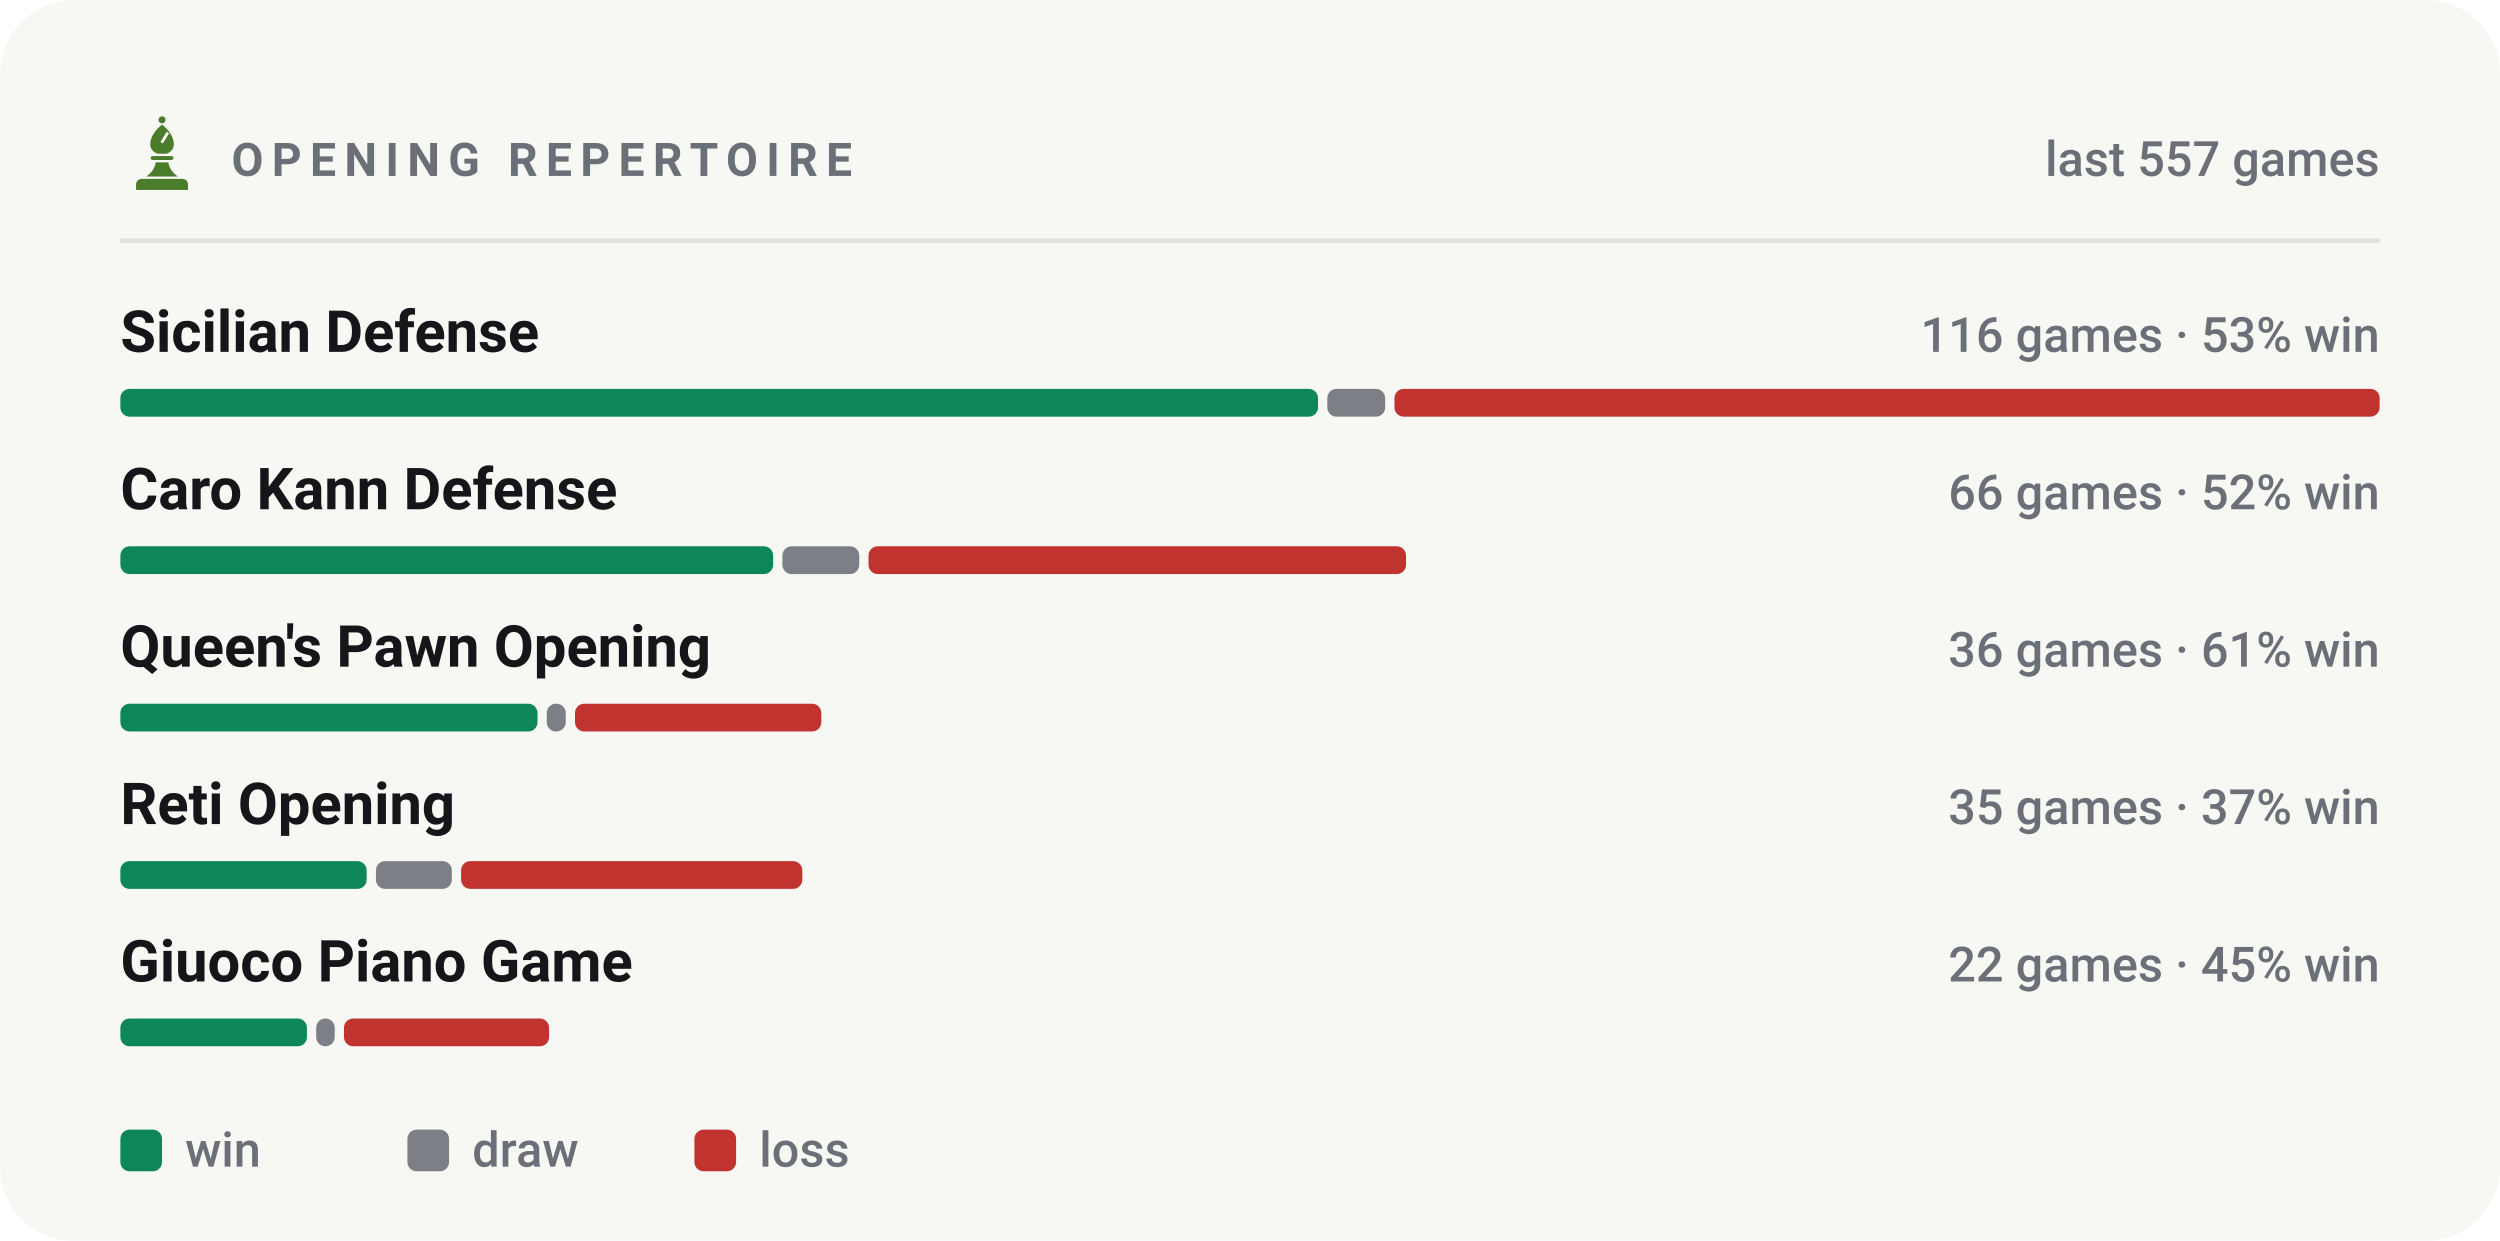
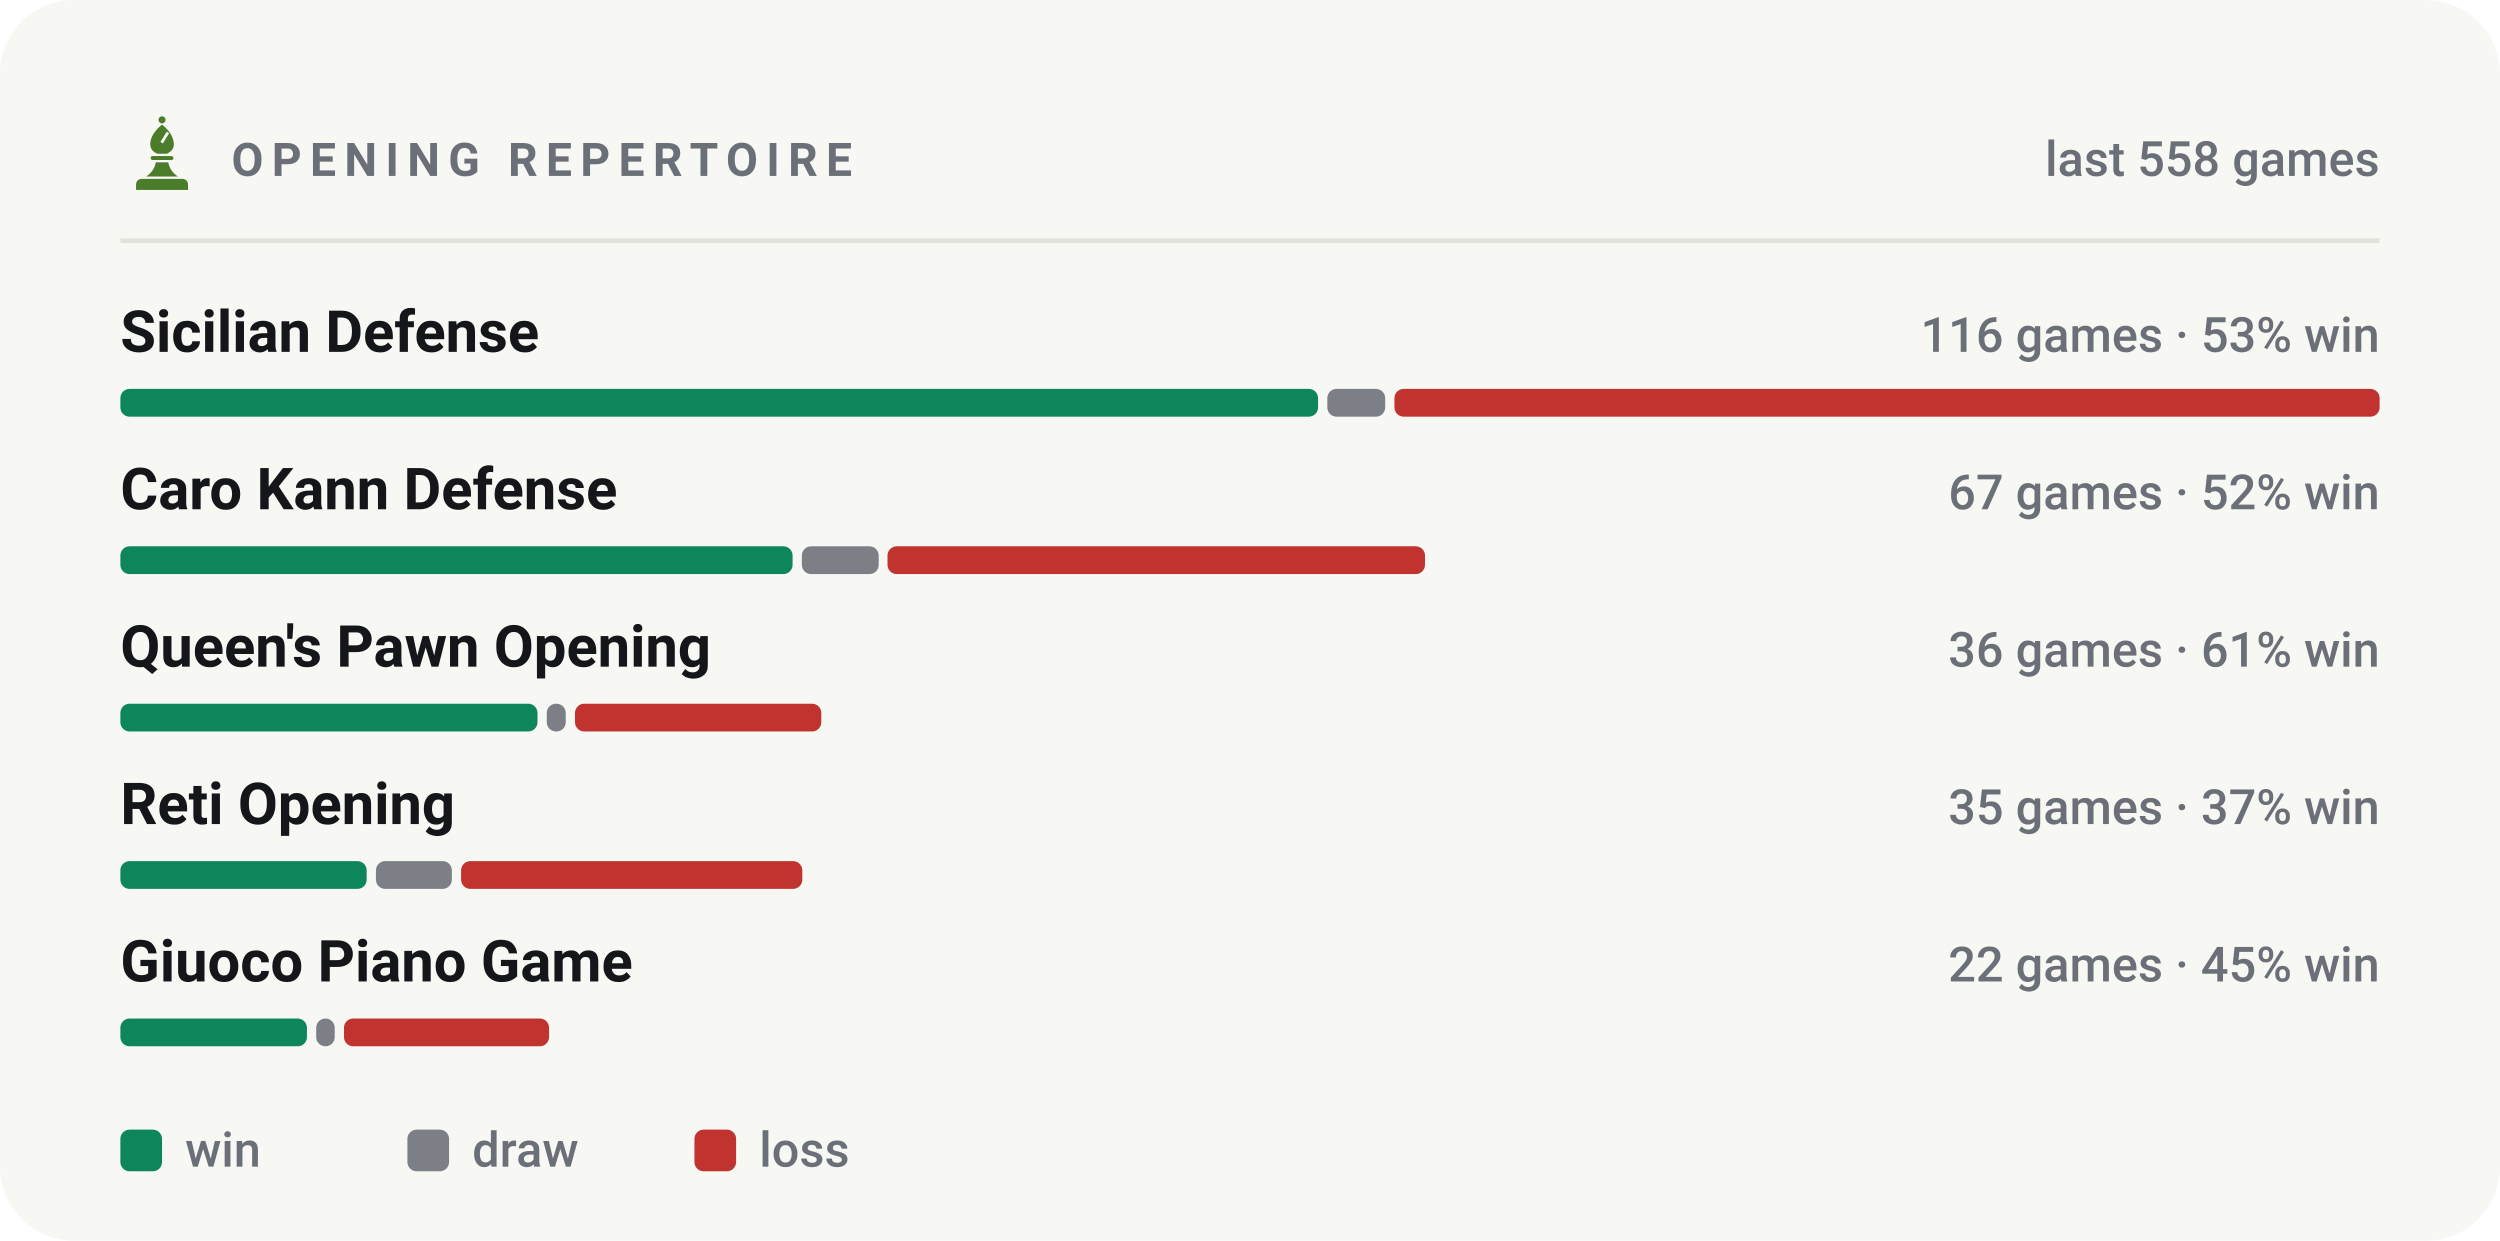
<svg xmlns="http://www.w3.org/2000/svg" viewBox="0 0 540 268" width="540" height="268" role="img" aria-label="Most played openings of bappozl">
  <style>svg{font-family:-apple-system,BlinkMacSystemFont,'Segoe UI',Roboto,'Helvetica Neue',Arial,sans-serif}text{fill:#14161a;white-space:pre}.bg{fill:#f7f7f4}.acc{fill:#4a7c2a}.win{fill:#0d8659}.draw{fill:#7c7f85}.loss{fill:#c0332f}.lbl{font-size:10px;font-weight:600;letter-spacing:.18em;fill:#6b7078}.cap{font-size:10.5px;font-weight:500;fill:#6b7078}.num{font-family:-apple-system,BlinkMacSystemFont,'Segoe UI',Roboto,'Helvetica Neue',Arial,sans-serif;font-weight:700;letter-spacing:-.02em}.tick{font-size:9px;font-weight:500;fill:#6b7078;opacity:.75}.dl{font-size:10px;font-weight:600}.rule{stroke:#e2e2dc;stroke-width:1;fill:none}.grid{stroke:#e2e2dc;stroke-width:1;fill:none;opacity:.7}.ln{fill:none;stroke:#4a7c2a;stroke-width:2;stroke-linecap:round;stroke-linejoin:round}.ring{stroke:#f7f7f4;stroke-width:2}.hollow{fill:none;stroke-width:1.5}.sq{fill:#14161a;opacity:.035}</style>
  <rect class="bg" width="540" height="268" rx="16" />
  <g class="acc" transform="translate(26.5,24.7) scale(0.17)">
    <circle cx="50" cy="7" r="4.5" />
    <path fill-rule="evenodd" d="M50 13C60 21 65 30 65 38c0 6-4 10-9 12H44c-5-2-9-6-9-12 0-8 5-17 15-25zM56 22l3 2-8 13-3-2z" />
    <path d="M38 53h24a2.5 2.5 0 0 1 0 5H38a2.5 2.5 0 0 1 0-5z" />
    <path d="M42 61h16c1 7 5 13 12 18H30c7-5 11-11 12-18z" />
    <path d="M24 82h52a7 7 0 0 1 7 7v7H17v-7a7 7 0 0 1 7-7z" />
  </g>
  <text class="lbl" x="50" y="38">OPENING REPERTOIRE</text>
-   <text class="cap" x="514" y="38" text-anchor="end">last 557 games</text>
+   <text class="cap" x="514" y="38" text-anchor="end">last 558 games</text>
  <line class="rule" x1="26" y1="52" x2="514" y2="52" />
  <text x="26" y="76" style="font-size:12.5px;font-weight:600">Sicilian Defense</text>
  <text class="cap" x="514" y="76" text-anchor="end">116 games · 53% win</text>
  <rect x="26.0" y="84" width="258.7" height="6" rx="2" fill="#0d8659" />
  <rect x="286.7" y="84" width="12.5" height="6" rx="2" fill="#7c7f85" />
  <rect x="301.2" y="84" width="212.8" height="6" rx="2" fill="#c0332f" />
  <text x="26" y="110" style="font-size:12.5px;font-weight:600">Caro Kann Defense</text>
-   <text class="cap" x="514" y="110" text-anchor="end">66 games · 52% win</text>
-   <rect x="26.0" y="118" width="141.0" height="6" rx="2" fill="#0d8659" />
-   <rect x="169.0" y="118" width="16.6" height="6" rx="2" fill="#7c7f85" />
-   <rect x="187.6" y="118" width="116.1" height="6" rx="2" fill="#c0332f" />
+   <text class="cap" x="514" y="110" text-anchor="end">67 games · 52% win</text>
+   <rect x="26.0" y="118" width="145.2" height="6" rx="2" fill="#0d8659" />
+   <rect x="173.2" y="118" width="16.6" height="6" rx="2" fill="#7c7f85" />
+   <rect x="191.7" y="118" width="116.1" height="6" rx="2" fill="#c0332f" />
  <text x="26" y="144" style="font-size:12.5px;font-weight:600">Queen's Pawn Opening</text>
  <text class="cap" x="514" y="144" text-anchor="end">36 games · 61% win</text>
  <rect x="26.0" y="152" width="90.1" height="6" rx="2" fill="#0d8659" />
  <rect x="118.1" y="152" width="4.1" height="6" rx="2" fill="#7c7f85" />
  <rect x="124.2" y="152" width="53.2" height="6" rx="2" fill="#c0332f" />
  <text x="26" y="178" style="font-size:12.5px;font-weight:600">Reti Opening</text>
  <text class="cap" x="514" y="178" text-anchor="end">35 games · 37% win</text>
  <rect x="26.0" y="186" width="53.2" height="6" rx="2" fill="#0d8659" />
  <rect x="81.2" y="186" width="16.4" height="6" rx="2" fill="#7c7f85" />
  <rect x="99.6" y="186" width="73.7" height="6" rx="2" fill="#c0332f" />
  <text x="26" y="212" style="font-size:12.5px;font-weight:600">Giuoco Piano Game</text>
  <text class="cap" x="514" y="212" text-anchor="end">22 games · 45% win</text>
  <rect x="26.0" y="220" width="40.3" height="6" rx="2" fill="#0d8659" />
  <rect x="68.3" y="220" width="4.0" height="6" rx="2" fill="#7c7f85" />
  <rect x="74.3" y="220" width="44.3" height="6" rx="2" fill="#c0332f" />
  <rect x="26" y="244" width="9" height="9" rx="2" fill="#0d8659" />
  <text class="cap" x="40" y="252">win</text>
  <rect x="88" y="244" width="9" height="9" rx="2" fill="#7c7f85" />
  <text class="cap" x="102" y="252">draw</text>
  <rect x="150" y="244" width="9" height="9" rx="2" fill="#c0332f" />
  <text class="cap" x="164" y="252">loss</text>
</svg>
